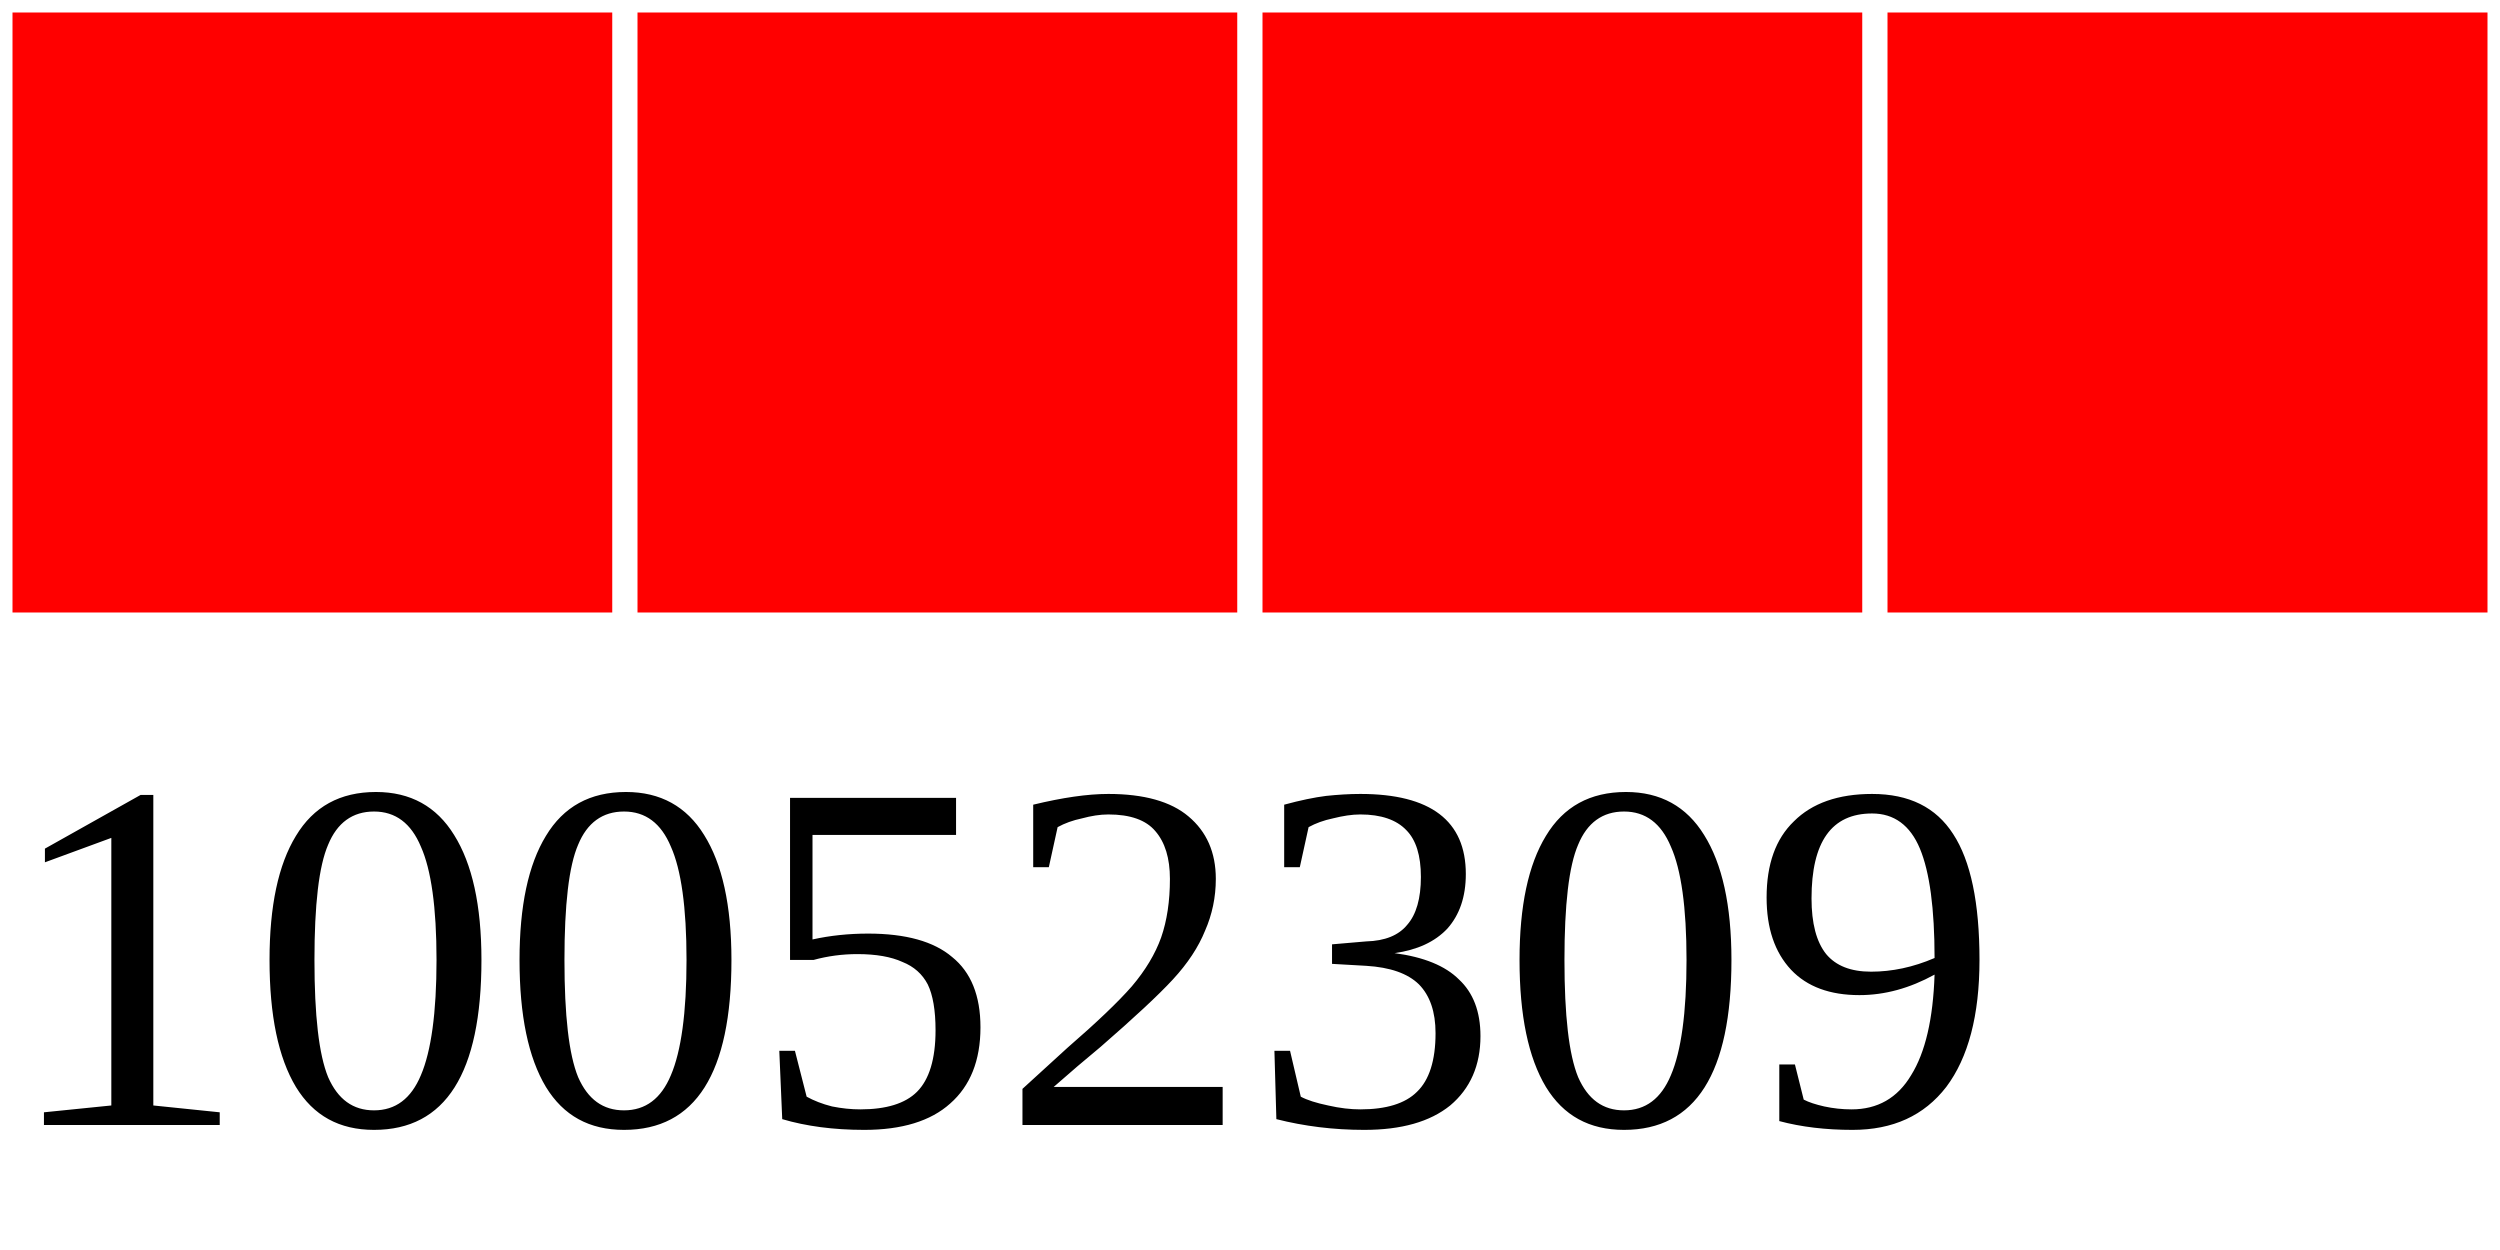
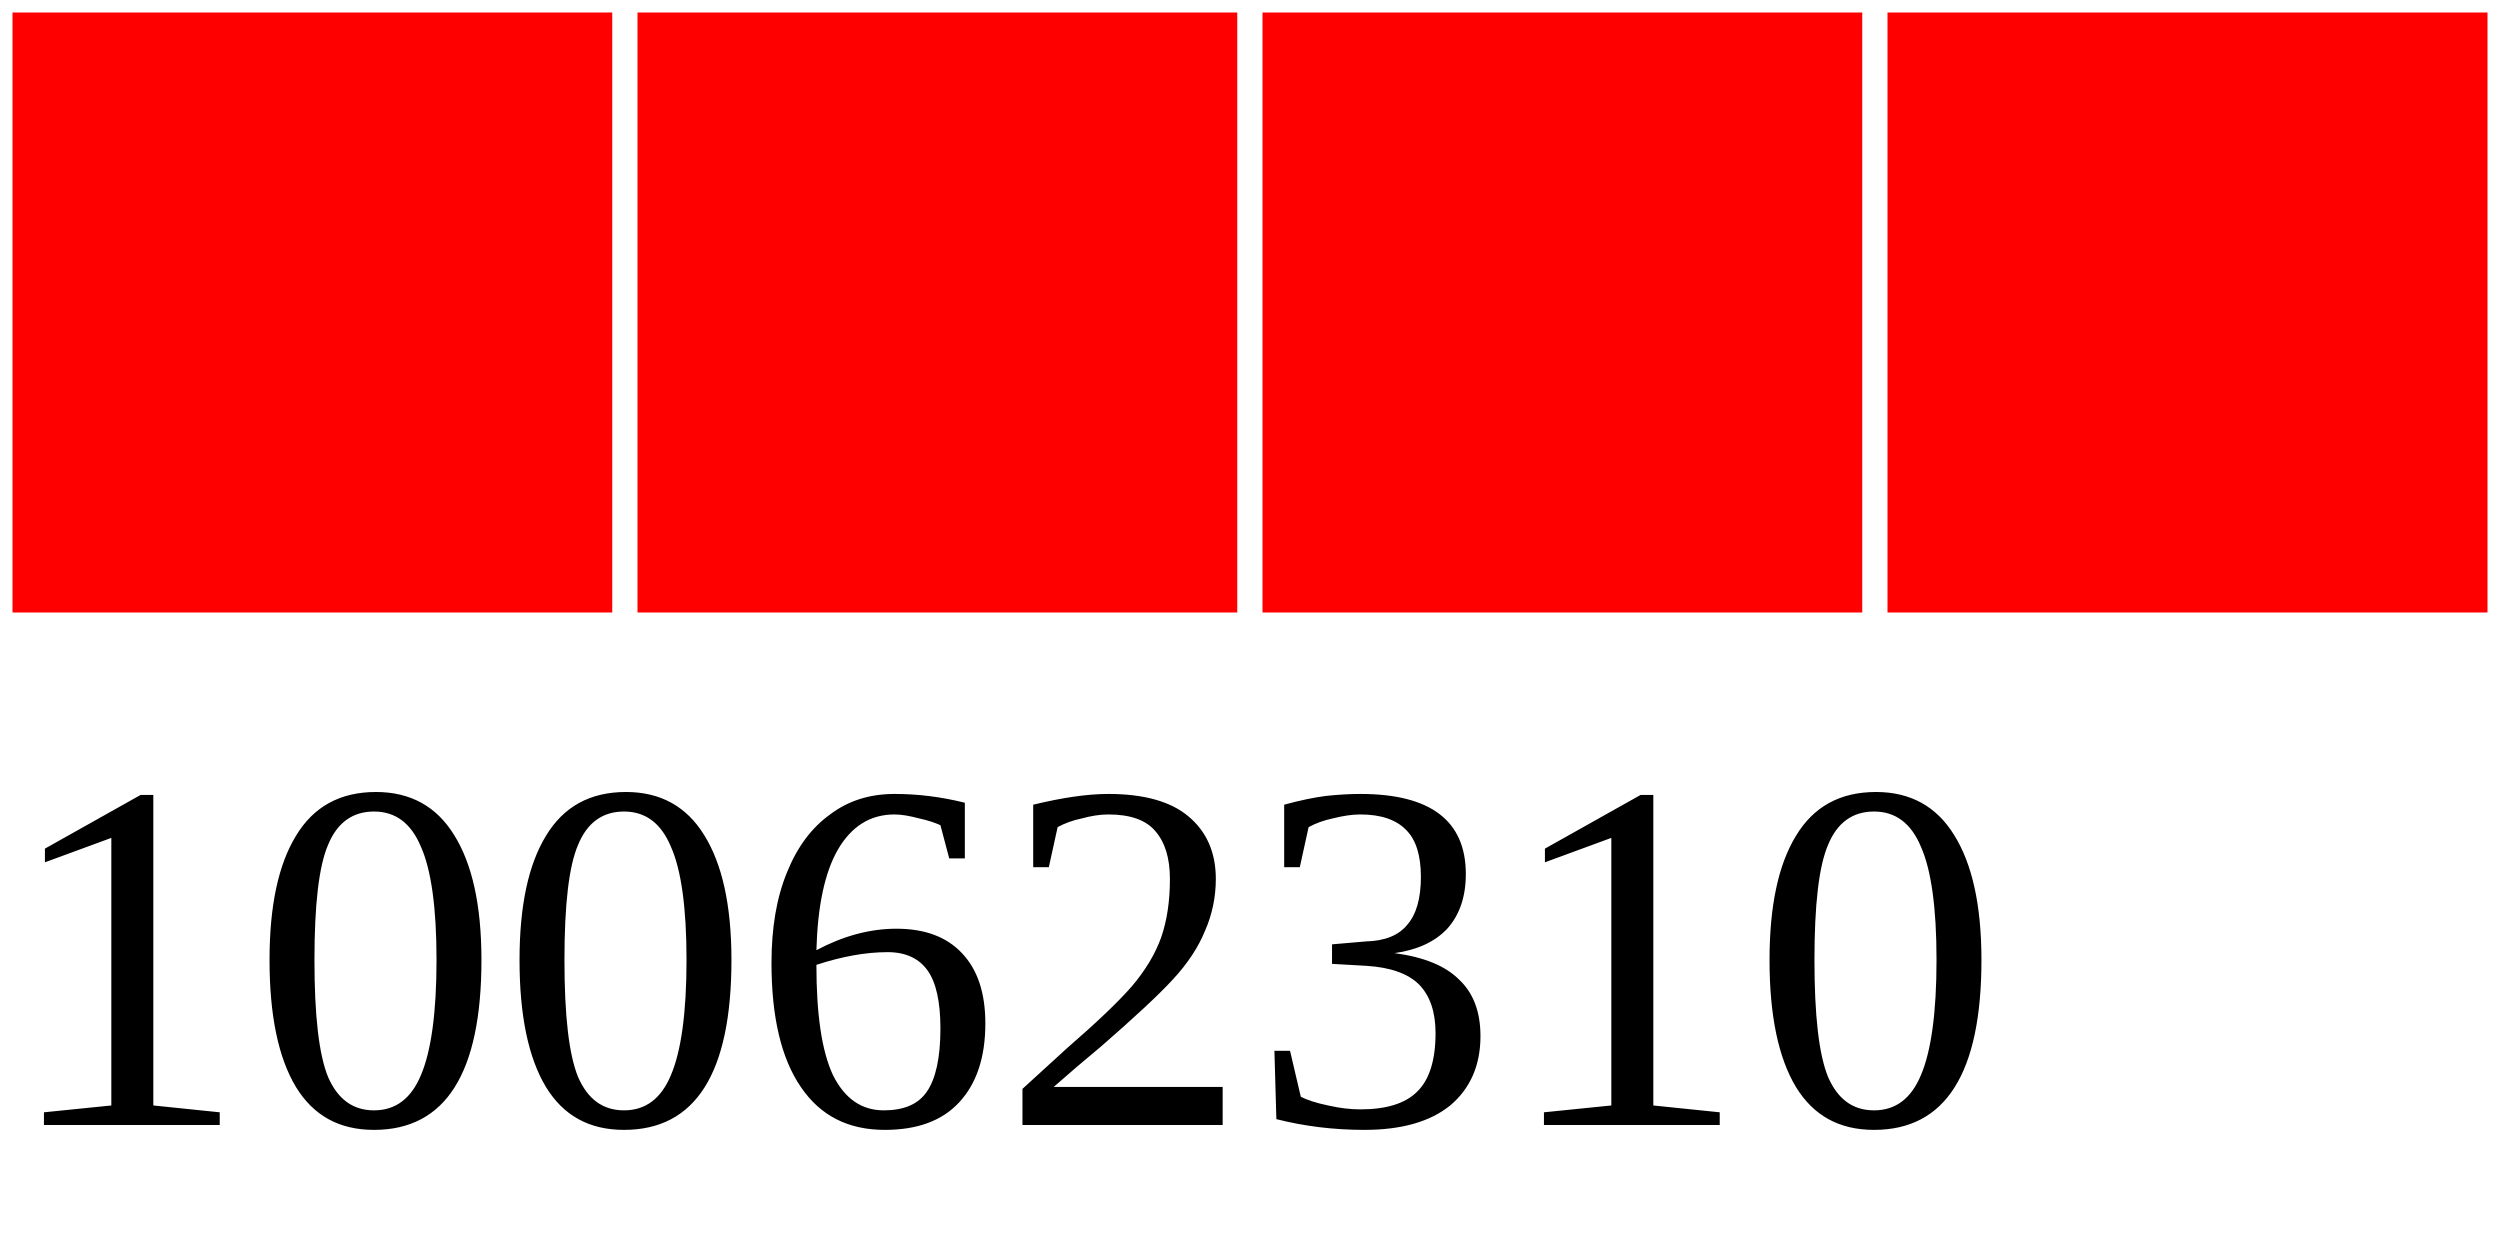
<svg xmlns="http://www.w3.org/2000/svg" width="40" height="20">
  <g>
    <rect width="10" height="10" style="fill:#FF0000;stroke-width:0.4;stroke:rgb(255,255,255)" x="0" />
    <rect width="10" height="10" style="fill:#FF0000;stroke-width:0.4;stroke:rgb(255,255,255)" x="10" />
    <rect width="10" height="10" style="fill:#FF0000;stroke-width:0.4;stroke:rgb(255,255,255)" x="20" />
    <rect width="10" height="10" style="fill:#FF0000;stroke-width:0.4;stroke:rgb(255,255,255)" x="30" />
-     <text x="0" y="18" fill="black" font-size="8">10052309</text>
+     <text x="0" y="18" fill="black" font-size="8">10062310</text>
  </g>
</svg>
